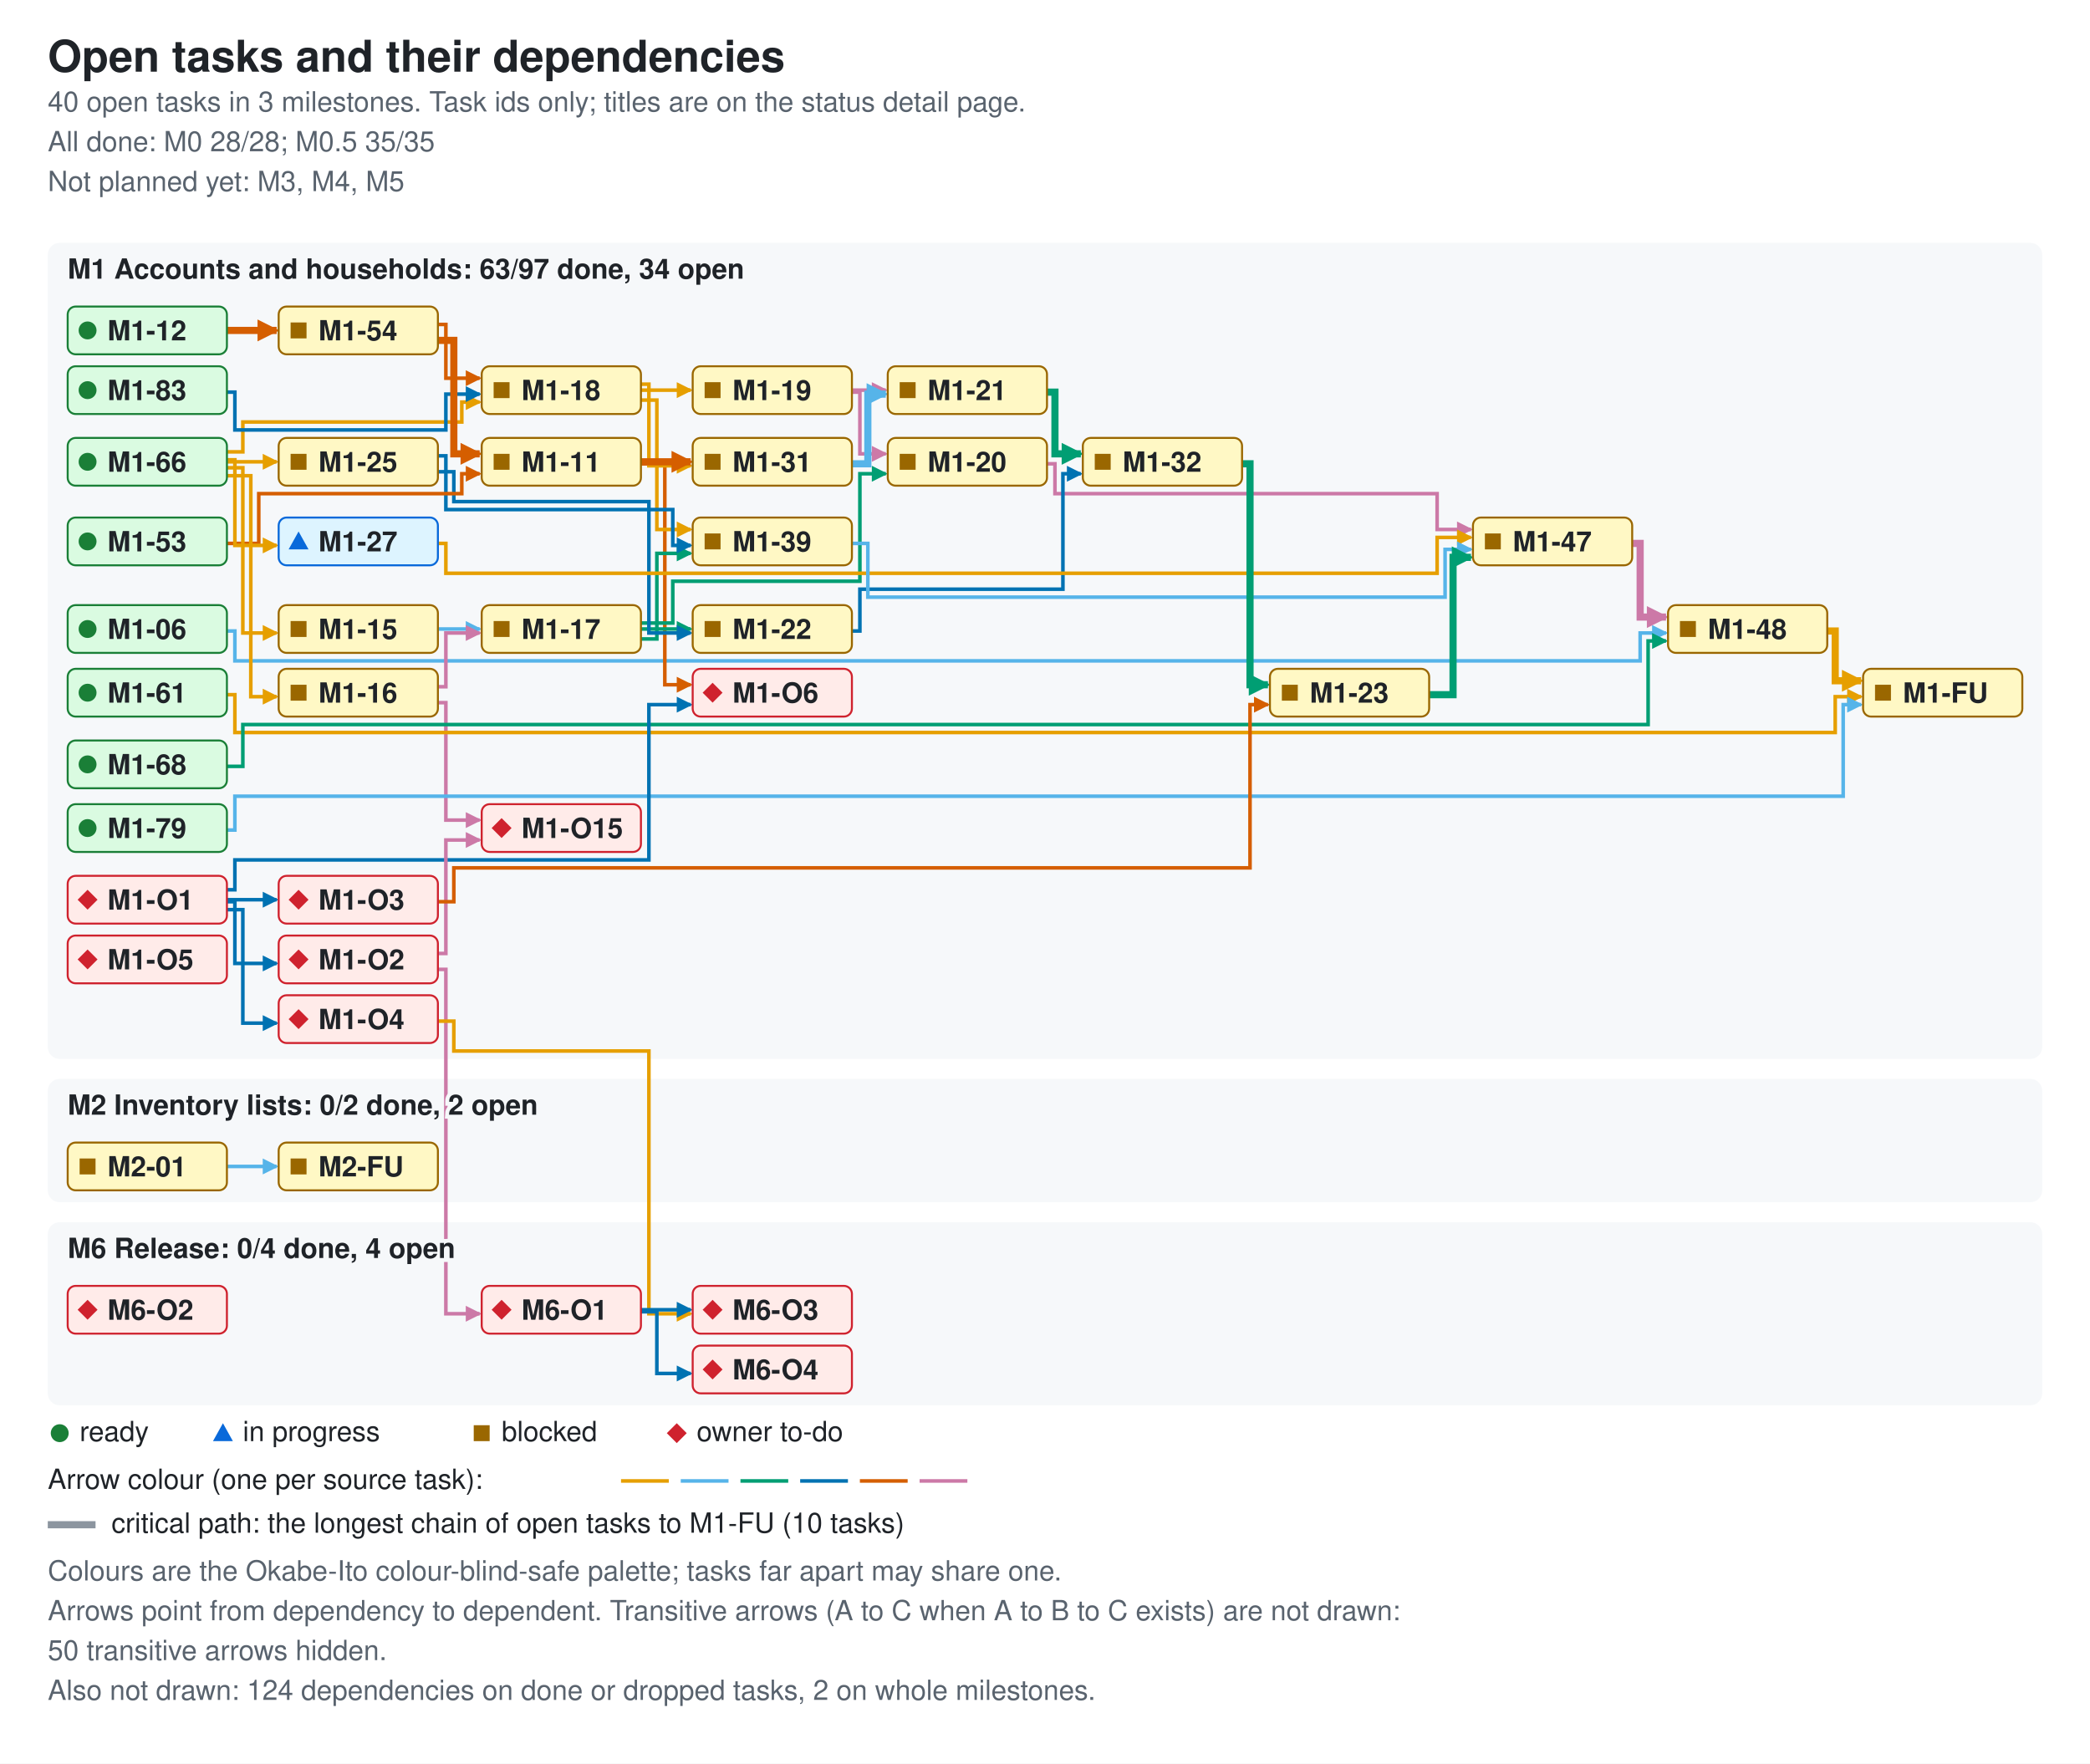
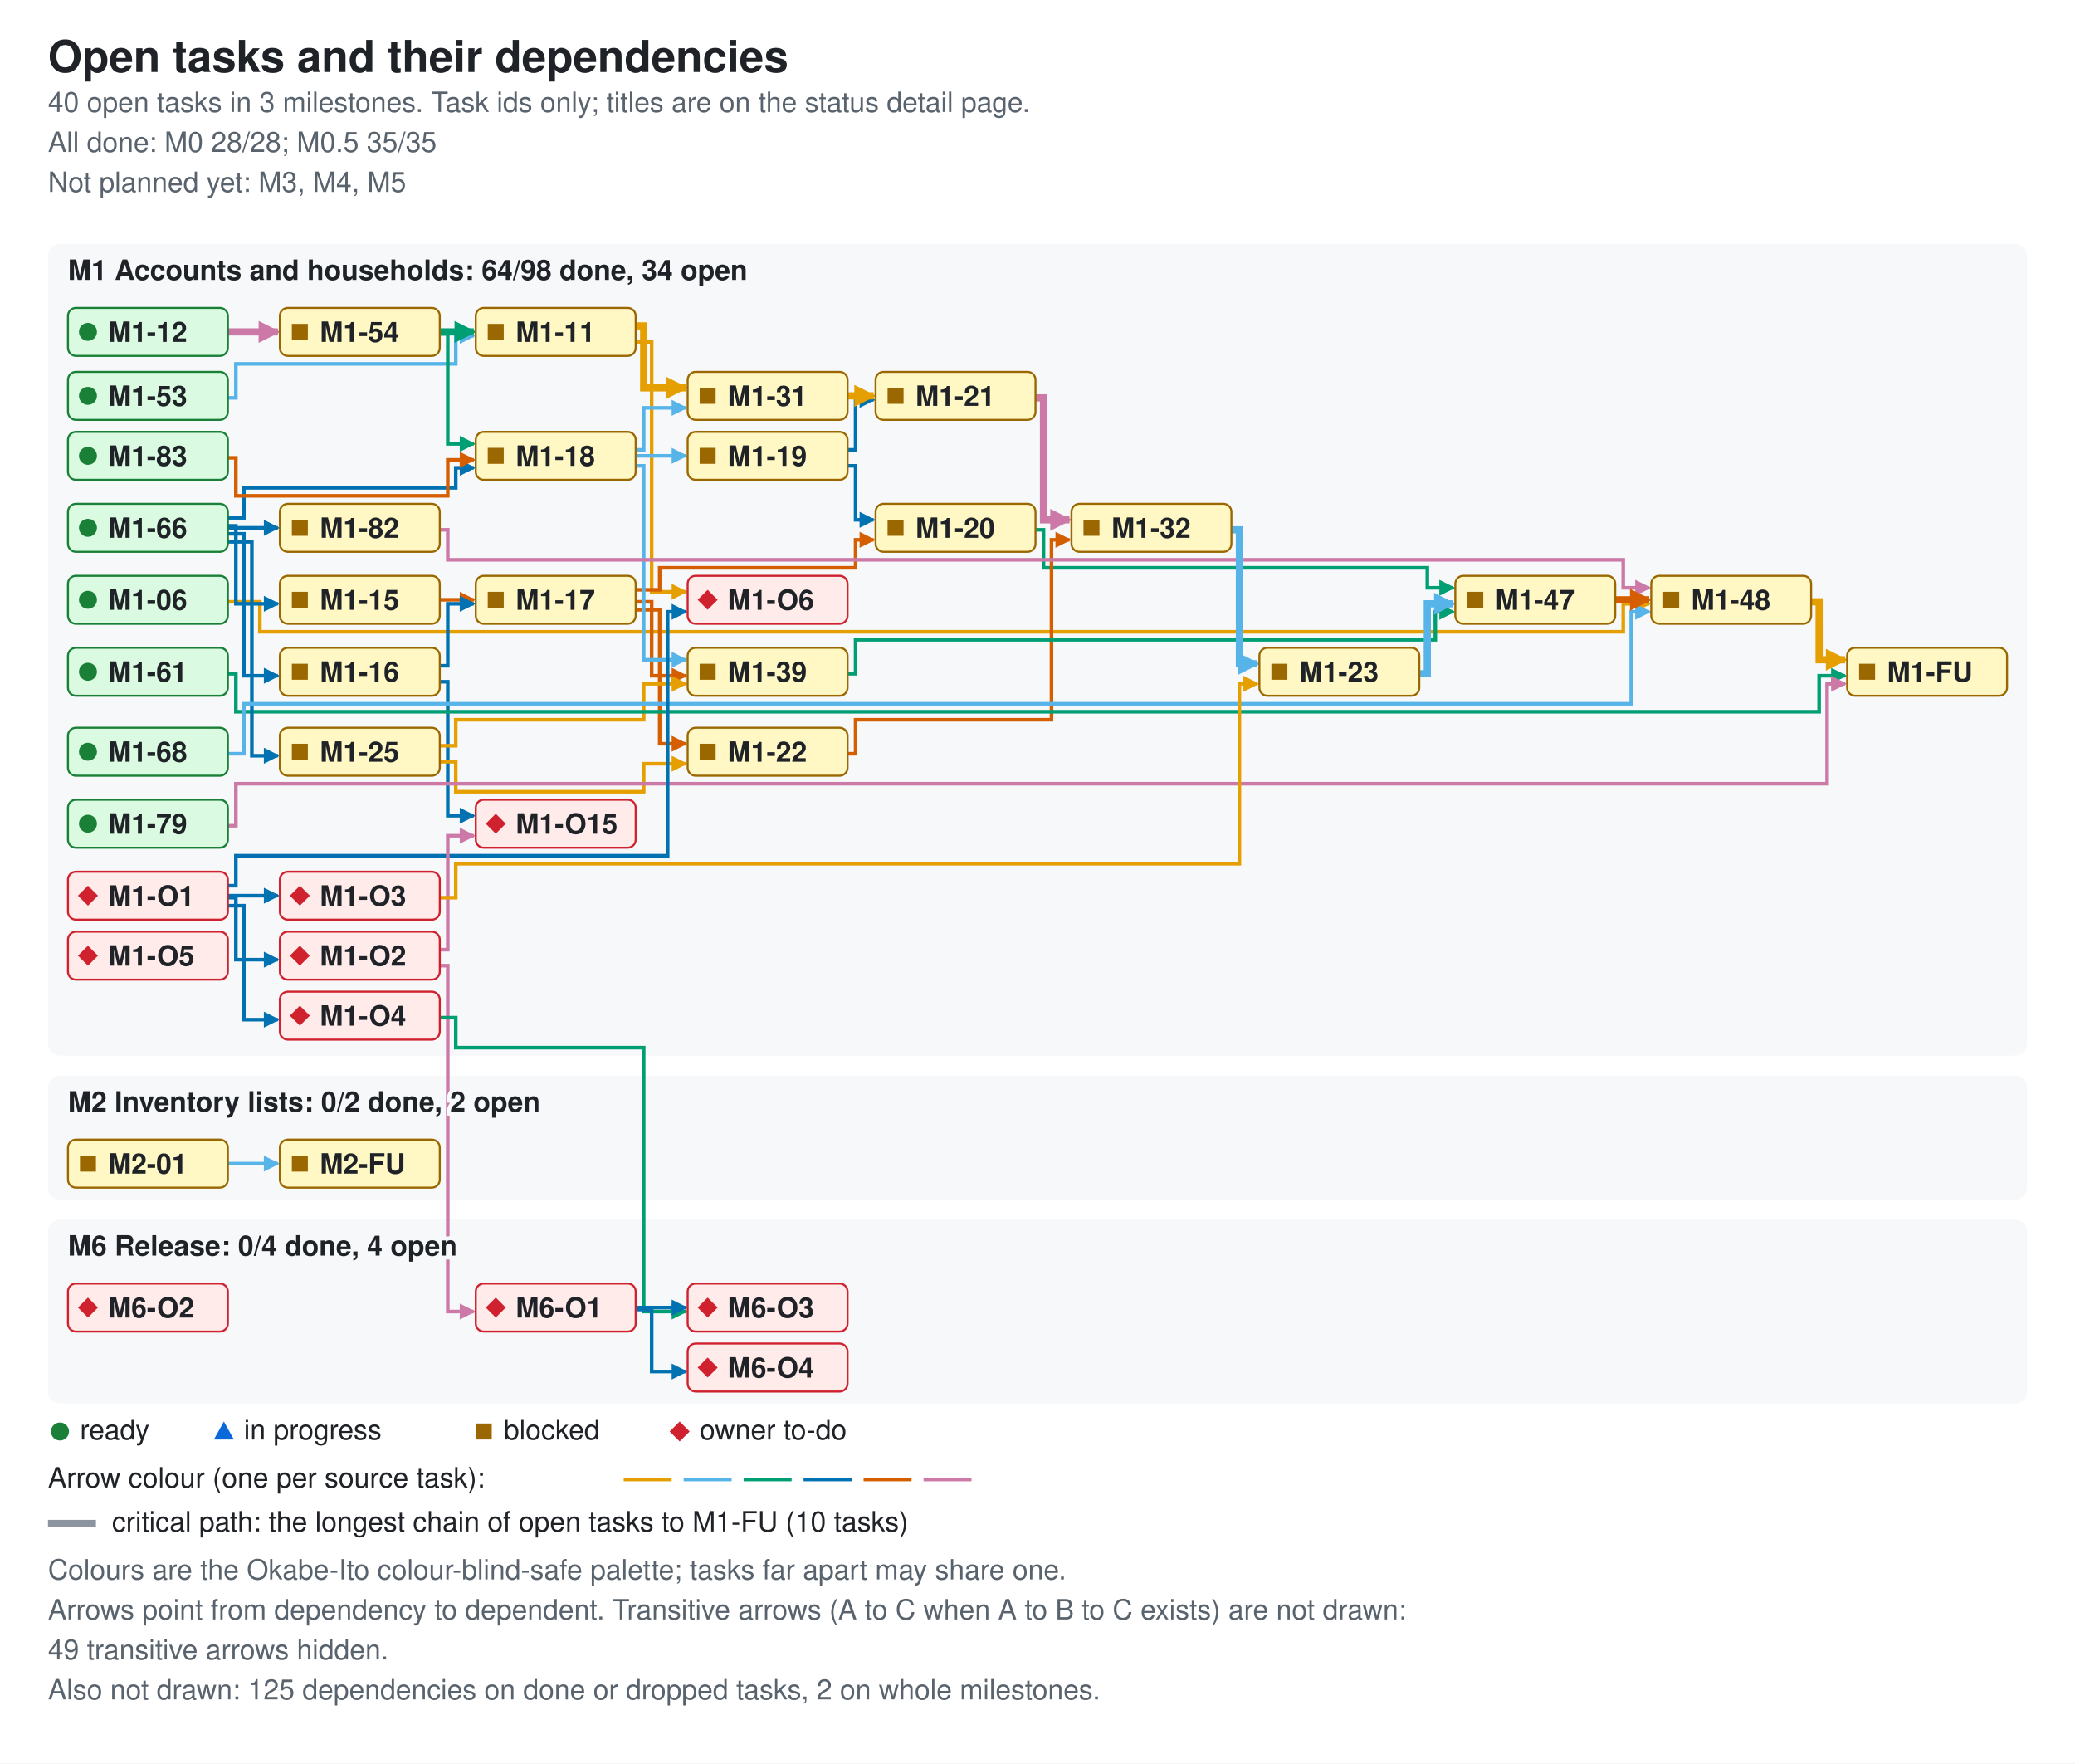
- <svg xmlns="http://www.w3.org/2000/svg" width="1050" height="886" viewBox="0 0 1050 886" role="img" aria-labelledby="ti de">
+ <svg xmlns="http://www.w3.org/2000/svg" width="1038" height="882" viewBox="0 0 1038 882" role="img" aria-labelledby="ti de">
  <style>.bg{fill:#ffffff}.card{fill:#f6f8fa}.fg{fill:#1f2328}.muted{fill:#59636e}.ok{fill:#1a7f37}.info{fill:#0969da}.warn{fill:#9a6700}.bad{fill:#cf222e}.edge{fill:none;stroke-width:1.8}.crit{stroke-width:3.6}.key{stroke:#8c959f}.s0{stroke:#e69f00}.f0{fill:#e69f00}.s1{stroke:#56b4e9}.f1{fill:#56b4e9}.s2{stroke:#009e73}.f2{fill:#009e73}.s3{stroke:#0072b2}.f3{fill:#0072b2}.s4{stroke:#d55e00}.f4{fill:#d55e00}.s5{stroke:#cc79a7}.f5{fill:#cc79a7}.nd-ready{fill:#dafbe1;stroke:#1a7f37}.nd-review{fill:#ddf4ff;stroke:#0969da}.nd-blocked{fill:#fff8c5;stroke:#9a6700}.nd-owner{fill:#ffebe9;stroke:#cf222e}text{font-family:-apple-system,BlinkMacSystemFont,'Segoe UI',Helvetica,Arial,sans-serif;font-size:14px}.t{font-size:22px;font-weight:600}.h{font-size:14px;font-weight:600;paint-order:stroke;stroke:#f6f8fa;stroke-width:4px}.s{font-size:14px}.n{font-size:14px;font-weight:600}@media (prefers-color-scheme: dark){.bg{fill:#0d1117}.card{fill:#161b22}.fg{fill:#e6edf3}.muted{fill:#9198a1}.ok{fill:#3fb950}.info{fill:#4493f8}.warn{fill:#d29922}.bad{fill:#f85149}.key{stroke:#6e7681}.h{stroke:#161b22}.nd-ready{fill:#12261e;stroke:#3fb950}.nd-review{fill:#10294d;stroke:#4493f8}.nd-blocked{fill:#2f2408;stroke:#d29922}.nd-owner{fill:#3b1219;stroke:#f85149}}</style>
  <defs>
    <marker id="ah0" viewBox="0 0 8 8" refX="7" refY="4" markerUnits="userSpaceOnUse" markerWidth="8" markerHeight="8" orient="auto">
      <path d="M0 0L8 4L0 8z" class="f0" />
    </marker>
    <marker id="ah1" viewBox="0 0 8 8" refX="7" refY="4" markerUnits="userSpaceOnUse" markerWidth="8" markerHeight="8" orient="auto">
      <path d="M0 0L8 4L0 8z" class="f1" />
    </marker>
    <marker id="ah2" viewBox="0 0 8 8" refX="7" refY="4" markerUnits="userSpaceOnUse" markerWidth="8" markerHeight="8" orient="auto">
      <path d="M0 0L8 4L0 8z" class="f2" />
    </marker>
    <marker id="ah3" viewBox="0 0 8 8" refX="7" refY="4" markerUnits="userSpaceOnUse" markerWidth="8" markerHeight="8" orient="auto">
      <path d="M0 0L8 4L0 8z" class="f3" />
    </marker>
    <marker id="ah4" viewBox="0 0 8 8" refX="7" refY="4" markerUnits="userSpaceOnUse" markerWidth="8" markerHeight="8" orient="auto">
      <path d="M0 0L8 4L0 8z" class="f4" />
    </marker>
    <marker id="ah5" viewBox="0 0 8 8" refX="7" refY="4" markerUnits="userSpaceOnUse" markerWidth="8" markerHeight="8" orient="auto">
      <path d="M0 0L8 4L0 8z" class="f5" />
    </marker>
    <marker id="ac0" viewBox="0 0 8 8" refX="7" refY="4" markerUnits="userSpaceOnUse" markerWidth="11" markerHeight="11" orient="auto">
      <path d="M0 0L8 4L0 8z" class="f0" />
    </marker>
    <marker id="ac1" viewBox="0 0 8 8" refX="7" refY="4" markerUnits="userSpaceOnUse" markerWidth="11" markerHeight="11" orient="auto">
      <path d="M0 0L8 4L0 8z" class="f1" />
    </marker>
    <marker id="ac2" viewBox="0 0 8 8" refX="7" refY="4" markerUnits="userSpaceOnUse" markerWidth="11" markerHeight="11" orient="auto">
      <path d="M0 0L8 4L0 8z" class="f2" />
    </marker>
    <marker id="ac3" viewBox="0 0 8 8" refX="7" refY="4" markerUnits="userSpaceOnUse" markerWidth="11" markerHeight="11" orient="auto">
      <path d="M0 0L8 4L0 8z" class="f3" />
    </marker>
    <marker id="ac4" viewBox="0 0 8 8" refX="7" refY="4" markerUnits="userSpaceOnUse" markerWidth="11" markerHeight="11" orient="auto">
      <path d="M0 0L8 4L0 8z" class="f4" />
    </marker>
    <marker id="ac5" viewBox="0 0 8 8" refX="7" refY="4" markerUnits="userSpaceOnUse" markerWidth="11" markerHeight="11" orient="auto">
      <path d="M0 0L8 4L0 8z" class="f5" />
    </marker>
  </defs>
-   <rect width="1050" height="886" class="bg" />
+   <rect width="1038" height="882" class="bg" />
  <text x="24" y="36" class="fg t">Open tasks and their dependencies</text>
  <text x="24" y="56" class="muted s">40 open tasks in 3 milestones. Task ids only; titles are on the status detail page.</text>
  <text x="24" y="76" class="muted s">All done: M0 28/28; M0.5 35/35</text>
  <text x="24" y="96" class="muted s">Not planned yet: M3, M4, M5</text>
-   <rect x="24" y="122" width="1002" height="410" rx="6" class="card" />
-   <rect x="24" y="542" width="1002" height="62" rx="6" class="card" />
-   <rect x="24" y="614" width="1002" height="92" rx="6" class="card" />
-   <path d="M114 317 H118 V332 H824 V318 H837" class="edge s1" data-from="M1-06" data-to="M1-48" marker-end="url(#ah1)" />
-   <path d="M322 233 H334 V344 H347" class="edge s4" data-from="M1-11" data-to="M1-O6" marker-end="url(#ah4)" />
-   <path d="M220 316 H241" class="edge s1" data-from="M1-15" data-to="M1-17" marker-end="url(#ah1)" />
-   <path d="M220 345 H224 V318 H241" class="edge s5" data-from="M1-16" data-to="M1-17" marker-end="url(#ah5)" />
-   <path d="M220 353 H224 V412 H241" class="edge s5" data-from="M1-16" data-to="M1-O15" marker-end="url(#ah5)" />
-   <path d="M322 313 H338 V292 H432 V238 H445" class="edge s2" data-from="M1-17" data-to="M1-20" marker-end="url(#ah2)" />
-   <path d="M322 316 H347" class="edge s2" data-from="M1-17" data-to="M1-22" marker-end="url(#ah2)" />
-   <path d="M322 321 H330 V278 H347" class="edge s2" data-from="M1-17" data-to="M1-39" marker-end="url(#ah2)" />
-   <path d="M322 196 H347" class="edge s0" data-from="M1-18" data-to="M1-19" marker-end="url(#ah0)" />
-   <path d="M322 193 H326 V234 H347" class="edge s0" data-from="M1-18" data-to="M1-31" marker-end="url(#ah0)" />
-   <path d="M322 201 H330 V266 H347" class="edge s0" data-from="M1-18" data-to="M1-39" marker-end="url(#ah0)" />
-   <path d="M428 197 H432 V228 H445" class="edge s5" data-from="M1-19" data-to="M1-20" marker-end="url(#ah5)" />
-   <path d="M428 196 H445" class="edge s5" data-from="M1-19" data-to="M1-21" marker-end="url(#ah5)" />
-   <path d="M526 233 H530 V248 H722 V266 H739" class="edge s5" data-from="M1-20" data-to="M1-47" marker-end="url(#ah5)" />
-   <path d="M428 317 H432 V296 H534 V238 H543" class="edge s3" data-from="M1-22" data-to="M1-32" marker-end="url(#ah3)" />
-   <path d="M220 237 H228 V252 H326 V318 H347" class="edge s3" data-from="M1-25" data-to="M1-22" marker-end="url(#ah3)" />
-   <path d="M220 229 H224 V256 H338 V274 H347" class="edge s3" data-from="M1-25" data-to="M1-39" marker-end="url(#ah3)" />
-   <path d="M220 273 H224 V288 H722 V270 H739" class="edge s0" data-from="M1-27" data-to="M1-47" marker-end="url(#ah0)" />
-   <path d="M428 273 H436 V300 H726 V276 H739" class="edge s1" data-from="M1-39" data-to="M1-47" marker-end="url(#ah1)" />
-   <path d="M114 273 H130 V248 H232 V238 H241" class="edge s4" data-from="M1-53" data-to="M1-11" marker-end="url(#ah4)" />
-   <path d="M220 163 H224 V190 H241" class="edge s4" data-from="M1-54" data-to="M1-18" marker-end="url(#ah4)" />
-   <path d="M114 349 H118 V368 H922 V350 H935" class="edge s0" data-from="M1-61" data-to="M1-FU" marker-end="url(#ah0)" />
-   <path d="M114 235 H122 V318 H139" class="edge s0" data-from="M1-66" data-to="M1-15" marker-end="url(#ah0)" />
-   <path d="M114 239 H126 V350 H139" class="edge s0" data-from="M1-66" data-to="M1-16" marker-end="url(#ah0)" />
-   <path d="M114 227 H122 V212 H232 V202 H241" class="edge s0" data-from="M1-66" data-to="M1-18" marker-end="url(#ah0)" />
-   <path d="M114 232 H139" class="edge s0" data-from="M1-66" data-to="M1-25" marker-end="url(#ah0)" />
-   <path d="M114 231 H118 V274 H139" class="edge s0" data-from="M1-66" data-to="M1-27" marker-end="url(#ah0)" />
-   <path d="M114 385 H122 V364 H828 V322 H837" class="edge s2" data-from="M1-68" data-to="M1-48" marker-end="url(#ah2)" />
-   <path d="M114 417 H118 V400 H926 V354 H935" class="edge s1" data-from="M1-79" data-to="M1-FU" marker-end="url(#ah1)" />
-   <path d="M114 197 H118 V216 H224 V198 H241" class="edge s3" data-from="M1-83" data-to="M1-18" marker-end="url(#ah3)" />
-   <path d="M114 453 H118 V484 H139" class="edge s3" data-from="M1-O1" data-to="M1-O2" marker-end="url(#ah3)" />
-   <path d="M114 452 H139" class="edge s3" data-from="M1-O1" data-to="M1-O3" marker-end="url(#ah3)" />
-   <path d="M114 457 H122 V514 H139" class="edge s3" data-from="M1-O1" data-to="M1-O4" marker-end="url(#ah3)" />
-   <path d="M114 447 H118 V432 H326 V354 H347" class="edge s3" data-from="M1-O1" data-to="M1-O6" marker-end="url(#ah3)" />
-   <path d="M220 479 H224 V422 H241" class="edge s5" data-from="M1-O2" data-to="M1-O15" marker-end="url(#ah5)" />
-   <path d="M220 487 H224 V660 H241" class="edge s5" data-from="M1-O2" data-to="M6-O1" marker-end="url(#ah5)" />
-   <path d="M220 453 H228 V436 H628 V354 H637" class="edge s4" data-from="M1-O3" data-to="M1-23" marker-end="url(#ah4)" />
-   <path d="M220 513 H228 V528 H326 V660 H347" class="edge s0" data-from="M1-O4" data-to="M6-O3" marker-end="url(#ah0)" />
-   <path d="M114 586 H139" class="edge s1" data-from="M2-01" data-to="M2-FU" marker-end="url(#ah1)" />
-   <path d="M322 658 H347" class="edge s3" data-from="M6-O1" data-to="M6-O3" marker-end="url(#ah3)" />
-   <path d="M322 659 H330 V690 H347" class="edge s3" data-from="M6-O1" data-to="M6-O4" marker-end="url(#ah3)" />
-   <path d="M322 232 H347" class="edge s4 crit" data-from="M1-11" data-to="M1-31" marker-end="url(#ac4)" />
-   <path d="M114 166 H139" class="edge s4 crit" data-from="M1-12" data-to="M1-54" marker-end="url(#ac4)" />
-   <path d="M526 197 H530 V228 H543" class="edge s2 crit" data-from="M1-21" data-to="M1-32" marker-end="url(#ac2)" />
-   <path d="M718 349 H730 V280 H739" class="edge s2 crit" data-from="M1-23" data-to="M1-47" marker-end="url(#ac2)" />
-   <path d="M428 233 H436 V198 H445" class="edge s1 crit" data-from="M1-31" data-to="M1-21" marker-end="url(#ac1)" />
-   <path d="M624 233 H628 V344 H637" class="edge s2 crit" data-from="M1-32" data-to="M1-23" marker-end="url(#ac2)" />
-   <path d="M820 273 H824 V310 H837" class="edge s5 crit" data-from="M1-47" data-to="M1-48" marker-end="url(#ac5)" />
-   <path d="M918 317 H922 V342 H935" class="edge s0 crit" data-from="M1-48" data-to="M1-FU" marker-end="url(#ac0)" />
-   <path d="M220 171 H228 V228 H241" class="edge s4 crit" data-from="M1-54" data-to="M1-11" marker-end="url(#ac4)" />
-   <text x="34" y="140" class="fg h">M1 Accounts and households: 63/97 done, 34 open</text>
-   <text x="34" y="560" class="fg h">M2 Inventory lists: 0/2 done, 2 open</text>
-   <text x="34" y="632" class="fg h">M6 Release: 0/4 done, 4 open</text>
+   <rect x="24" y="122" width="990" height="406" rx="6" class="card" />
+   <rect x="24" y="538" width="990" height="62" rx="6" class="card" />
+   <rect x="24" y="610" width="990" height="92" rx="6" class="card" />
+   <path d="M114 301 H130 V316 H812 V302 H825" class="edge s0" data-from="M1-06" data-to="M1-48" marker-end="url(#ah0)" />
+   <path d="M318 171 H326 V296 H343" class="edge s0" data-from="M1-11" data-to="M1-O6" marker-end="url(#ah0)" />
+   <path d="M220 300 H237" class="edge s4" data-from="M1-15" data-to="M1-17" marker-end="url(#ah4)" />
+   <path d="M220 333 H224 V302 H237" class="edge s3" data-from="M1-16" data-to="M1-17" marker-end="url(#ah3)" />
+   <path d="M220 341 H224 V408 H237" class="edge s3" data-from="M1-16" data-to="M1-O15" marker-end="url(#ah3)" />
+   <path d="M318 295 H330 V284 H428 V270 H437" class="edge s4" data-from="M1-17" data-to="M1-20" marker-end="url(#ah4)" />
+   <path d="M318 305 H330 V372 H343" class="edge s4" data-from="M1-17" data-to="M1-22" marker-end="url(#ah4)" />
+   <path d="M318 301 H326 V338 H343" class="edge s4" data-from="M1-17" data-to="M1-39" marker-end="url(#ah4)" />
+   <path d="M318 228 H343" class="edge s1" data-from="M1-18" data-to="M1-19" marker-end="url(#ah1)" />
+   <path d="M318 225 H322 V204 H343" class="edge s1" data-from="M1-18" data-to="M1-31" marker-end="url(#ah1)" />
+   <path d="M318 233 H322 V330 H343" class="edge s1" data-from="M1-18" data-to="M1-39" marker-end="url(#ah1)" />
+   <path d="M424 233 H428 V260 H437" class="edge s3" data-from="M1-19" data-to="M1-20" marker-end="url(#ah3)" />
+   <path d="M424 225 H428 V200 H437" class="edge s3" data-from="M1-19" data-to="M1-21" marker-end="url(#ah3)" />
+   <path d="M518 265 H522 V284 H714 V294 H727" class="edge s2" data-from="M1-20" data-to="M1-47" marker-end="url(#ah2)" />
+   <path d="M424 377 H428 V360 H526 V270 H535" class="edge s4" data-from="M1-22" data-to="M1-32" marker-end="url(#ah4)" />
+   <path d="M220 381 H228 V396 H322 V382 H343" class="edge s0" data-from="M1-25" data-to="M1-22" marker-end="url(#ah0)" />
+   <path d="M220 373 H228 V360 H322 V342 H343" class="edge s0" data-from="M1-25" data-to="M1-39" marker-end="url(#ah0)" />
+   <path d="M424 337 H428 V320 H718 V306 H727" class="edge s2" data-from="M1-39" data-to="M1-47" marker-end="url(#ah2)" />
+   <path d="M114 199 H118 V182 H228 V168 H237" class="edge s1" data-from="M1-53" data-to="M1-11" marker-end="url(#ah1)" />
+   <path d="M220 167 H224 V222 H237" class="edge s2" data-from="M1-54" data-to="M1-18" marker-end="url(#ah2)" />
+   <path d="M114 337 H118 V356 H910 V338 H923" class="edge s2" data-from="M1-61" data-to="M1-FU" marker-end="url(#ah2)" />
+   <path d="M114 263 H118 V302 H139" class="edge s3" data-from="M1-66" data-to="M1-15" marker-end="url(#ah3)" />
+   <path d="M114 267 H122 V338 H139" class="edge s3" data-from="M1-66" data-to="M1-16" marker-end="url(#ah3)" />
+   <path d="M114 259 H122 V244 H228 V234 H237" class="edge s3" data-from="M1-66" data-to="M1-18" marker-end="url(#ah3)" />
+   <path d="M114 271 H126 V378 H139" class="edge s3" data-from="M1-66" data-to="M1-25" marker-end="url(#ah3)" />
+   <path d="M114 264 H139" class="edge s3" data-from="M1-66" data-to="M1-82" marker-end="url(#ah3)" />
+   <path d="M114 377 H122 V352 H816 V306 H825" class="edge s1" data-from="M1-68" data-to="M1-48" marker-end="url(#ah1)" />
+   <path d="M114 413 H118 V392 H914 V342 H923" class="edge s5" data-from="M1-79" data-to="M1-FU" marker-end="url(#ah5)" />
+   <path d="M220 265 H224 V280 H812 V294 H825" class="edge s5" data-from="M1-82" data-to="M1-48" marker-end="url(#ah5)" />
+   <path d="M114 229 H118 V248 H224 V230 H237" class="edge s4" data-from="M1-83" data-to="M1-18" marker-end="url(#ah4)" />
+   <path d="M114 449 H118 V480 H139" class="edge s3" data-from="M1-O1" data-to="M1-O2" marker-end="url(#ah3)" />
+   <path d="M114 448 H139" class="edge s3" data-from="M1-O1" data-to="M1-O3" marker-end="url(#ah3)" />
+   <path d="M114 453 H122 V510 H139" class="edge s3" data-from="M1-O1" data-to="M1-O4" marker-end="url(#ah3)" />
+   <path d="M114 443 H118 V428 H334 V306 H343" class="edge s3" data-from="M1-O1" data-to="M1-O6" marker-end="url(#ah3)" />
+   <path d="M220 475 H224 V418 H237" class="edge s5" data-from="M1-O2" data-to="M1-O15" marker-end="url(#ah5)" />
+   <path d="M220 483 H224 V656 H237" class="edge s5" data-from="M1-O2" data-to="M6-O1" marker-end="url(#ah5)" />
+   <path d="M220 449 H228 V432 H620 V342 H629" class="edge s0" data-from="M1-O3" data-to="M1-23" marker-end="url(#ah0)" />
+   <path d="M220 509 H228 V524 H322 V656 H343" class="edge s2" data-from="M1-O4" data-to="M6-O3" marker-end="url(#ah2)" />
+   <path d="M114 582 H139" class="edge s1" data-from="M2-01" data-to="M2-FU" marker-end="url(#ah1)" />
+   <path d="M318 654 H343" class="edge s3" data-from="M6-O1" data-to="M6-O3" marker-end="url(#ah3)" />
+   <path d="M318 655 H326 V686 H343" class="edge s3" data-from="M6-O1" data-to="M6-O4" marker-end="url(#ah3)" />
+   <path d="M318 163 H322 V194 H343" class="edge s0 crit" data-from="M1-11" data-to="M1-31" marker-end="url(#ac0)" />
+   <path d="M114 166 H139" class="edge s5 crit" data-from="M1-12" data-to="M1-54" marker-end="url(#ac5)" />
+   <path d="M518 199 H522 V260 H535" class="edge s5 crit" data-from="M1-21" data-to="M1-32" marker-end="url(#ac5)" />
+   <path d="M710 337 H714 V302 H727" class="edge s1 crit" data-from="M1-23" data-to="M1-47" marker-end="url(#ac1)" />
+   <path d="M424 198 H437" class="edge s0 crit" data-from="M1-31" data-to="M1-21" marker-end="url(#ac0)" />
+   <path d="M616 265 H620 V332 H629" class="edge s1 crit" data-from="M1-32" data-to="M1-23" marker-end="url(#ac1)" />
+   <path d="M808 300 H825" class="edge s4 crit" data-from="M1-47" data-to="M1-48" marker-end="url(#ac4)" />
+   <path d="M906 301 H910 V330 H923" class="edge s0 crit" data-from="M1-48" data-to="M1-FU" marker-end="url(#ac0)" />
+   <path d="M220 166 H237" class="edge s2 crit" data-from="M1-54" data-to="M1-11" marker-end="url(#ac2)" />
+   <text x="34" y="140" class="fg h">M1 Accounts and households: 64/98 done, 34 open</text>
+   <text x="34" y="556" class="fg h">M2 Inventory lists: 0/2 done, 2 open</text>
+   <text x="34" y="628" class="fg h">M6 Release: 0/4 done, 4 open</text>
  <g data-id="M1-06" data-state="ready">
-     <rect x="34" y="304" width="80" height="24" rx="4" class="nd-ready" />
-     <circle cx="44" cy="316" r="4.5" class="ok mk-ready" />
-     <text x="54" y="321" class="fg n">M1-06</text>
+     <rect x="34" y="288" width="80" height="24" rx="4" class="nd-ready" />
+     <circle cx="44" cy="300" r="4.5" class="ok mk-ready" />
+     <text x="54" y="305" class="fg n">M1-06</text>
  </g>
  <g data-id="M1-11" data-state="blocked">
-     <rect x="242" y="220" width="80" height="24" rx="4" class="nd-blocked" />
-     <rect x="248" y="228" width="8" height="8" class="warn mk-blocked" />
-     <text x="262" y="237" class="fg n">M1-11</text>
+     <rect x="238" y="154" width="80" height="24" rx="4" class="nd-blocked" />
+     <rect x="244" y="162" width="8" height="8" class="warn mk-blocked" />
+     <text x="258" y="171" class="fg n">M1-11</text>
  </g>
  <g data-id="M1-12" data-state="ready">
    <rect x="34" y="154" width="80" height="24" rx="4" class="nd-ready" />
    <circle cx="44" cy="166" r="4.5" class="ok mk-ready" />
    <text x="54" y="171" class="fg n">M1-12</text>
  </g>
+   <g data-id="M1-82" data-state="blocked">
+     <rect x="140" y="252" width="80" height="24" rx="4" class="nd-blocked" />
+     <rect x="146" y="260" width="8" height="8" class="warn mk-blocked" />
+     <text x="160" y="269" class="fg n">M1-82</text>
+   </g>
  <g data-id="M1-66" data-state="ready">
-     <rect x="34" y="220" width="80" height="24" rx="4" class="nd-ready" />
-     <circle cx="44" cy="232" r="4.5" class="ok mk-ready" />
-     <text x="54" y="237" class="fg n">M1-66</text>
+     <rect x="34" y="252" width="80" height="24" rx="4" class="nd-ready" />
+     <circle cx="44" cy="264" r="4.5" class="ok mk-ready" />
+     <text x="54" y="269" class="fg n">M1-66</text>
  </g>
  <g data-id="M1-15" data-state="blocked">
-     <rect x="140" y="304" width="80" height="24" rx="4" class="nd-blocked" />
-     <rect x="146" y="312" width="8" height="8" class="warn mk-blocked" />
-     <text x="160" y="321" class="fg n">M1-15</text>
+     <rect x="140" y="288" width="80" height="24" rx="4" class="nd-blocked" />
+     <rect x="146" y="296" width="8" height="8" class="warn mk-blocked" />
+     <text x="160" y="305" class="fg n">M1-15</text>
  </g>
  <g data-id="M1-16" data-state="blocked">
-     <rect x="140" y="336" width="80" height="24" rx="4" class="nd-blocked" />
-     <rect x="146" y="344" width="8" height="8" class="warn mk-blocked" />
-     <text x="160" y="353" class="fg n">M1-16</text>
+     <rect x="140" y="324" width="80" height="24" rx="4" class="nd-blocked" />
+     <rect x="146" y="332" width="8" height="8" class="warn mk-blocked" />
+     <text x="160" y="341" class="fg n">M1-16</text>
  </g>
  <g data-id="M1-17" data-state="blocked">
-     <rect x="242" y="304" width="80" height="24" rx="4" class="nd-blocked" />
-     <rect x="248" y="312" width="8" height="8" class="warn mk-blocked" />
-     <text x="262" y="321" class="fg n">M1-17</text>
+     <rect x="238" y="288" width="80" height="24" rx="4" class="nd-blocked" />
+     <rect x="244" y="296" width="8" height="8" class="warn mk-blocked" />
+     <text x="258" y="305" class="fg n">M1-17</text>
  </g>
  <g data-id="M1-18" data-state="blocked">
-     <rect x="242" y="184" width="80" height="24" rx="4" class="nd-blocked" />
-     <rect x="248" y="192" width="8" height="8" class="warn mk-blocked" />
-     <text x="262" y="201" class="fg n">M1-18</text>
+     <rect x="238" y="216" width="80" height="24" rx="4" class="nd-blocked" />
+     <rect x="244" y="224" width="8" height="8" class="warn mk-blocked" />
+     <text x="258" y="233" class="fg n">M1-18</text>
  </g>
  <g data-id="M1-31" data-state="blocked">
-     <rect x="348" y="220" width="80" height="24" rx="4" class="nd-blocked" />
-     <rect x="354" y="228" width="8" height="8" class="warn mk-blocked" />
-     <text x="368" y="237" class="fg n">M1-31</text>
+     <rect x="344" y="186" width="80" height="24" rx="4" class="nd-blocked" />
+     <rect x="350" y="194" width="8" height="8" class="warn mk-blocked" />
+     <text x="364" y="203" class="fg n">M1-31</text>
  </g>
  <g data-id="M1-19" data-state="blocked">
-     <rect x="348" y="184" width="80" height="24" rx="4" class="nd-blocked" />
-     <rect x="354" y="192" width="8" height="8" class="warn mk-blocked" />
-     <text x="368" y="201" class="fg n">M1-19</text>
+     <rect x="344" y="216" width="80" height="24" rx="4" class="nd-blocked" />
+     <rect x="350" y="224" width="8" height="8" class="warn mk-blocked" />
+     <text x="364" y="233" class="fg n">M1-19</text>
  </g>
  <g data-id="M1-20" data-state="blocked">
-     <rect x="446" y="220" width="80" height="24" rx="4" class="nd-blocked" />
-     <rect x="452" y="228" width="8" height="8" class="warn mk-blocked" />
-     <text x="466" y="237" class="fg n">M1-20</text>
+     <rect x="438" y="252" width="80" height="24" rx="4" class="nd-blocked" />
+     <rect x="444" y="260" width="8" height="8" class="warn mk-blocked" />
+     <text x="458" y="269" class="fg n">M1-20</text>
  </g>
  <g data-id="M1-21" data-state="blocked">
-     <rect x="446" y="184" width="80" height="24" rx="4" class="nd-blocked" />
-     <rect x="452" y="192" width="8" height="8" class="warn mk-blocked" />
-     <text x="466" y="201" class="fg n">M1-21</text>
+     <rect x="438" y="186" width="80" height="24" rx="4" class="nd-blocked" />
+     <rect x="444" y="194" width="8" height="8" class="warn mk-blocked" />
+     <text x="458" y="203" class="fg n">M1-21</text>
  </g>
  <g data-id="M1-22" data-state="blocked">
-     <rect x="348" y="304" width="80" height="24" rx="4" class="nd-blocked" />
-     <rect x="354" y="312" width="8" height="8" class="warn mk-blocked" />
-     <text x="368" y="321" class="fg n">M1-22</text>
+     <rect x="344" y="364" width="80" height="24" rx="4" class="nd-blocked" />
+     <rect x="350" y="372" width="8" height="8" class="warn mk-blocked" />
+     <text x="364" y="381" class="fg n">M1-22</text>
  </g>
  <g data-id="M1-32" data-state="blocked">
-     <rect x="544" y="220" width="80" height="24" rx="4" class="nd-blocked" />
-     <rect x="550" y="228" width="8" height="8" class="warn mk-blocked" />
-     <text x="564" y="237" class="fg n">M1-32</text>
+     <rect x="536" y="252" width="80" height="24" rx="4" class="nd-blocked" />
+     <rect x="542" y="260" width="8" height="8" class="warn mk-blocked" />
+     <text x="556" y="269" class="fg n">M1-32</text>
  </g>
  <g data-id="M1-23" data-state="blocked">
-     <rect x="638" y="336" width="80" height="24" rx="4" class="nd-blocked" />
-     <rect x="644" y="344" width="8" height="8" class="warn mk-blocked" />
-     <text x="658" y="353" class="fg n">M1-23</text>
+     <rect x="630" y="324" width="80" height="24" rx="4" class="nd-blocked" />
+     <rect x="636" y="332" width="8" height="8" class="warn mk-blocked" />
+     <text x="650" y="341" class="fg n">M1-23</text>
  </g>
  <g data-id="M1-25" data-state="blocked">
-     <rect x="140" y="220" width="80" height="24" rx="4" class="nd-blocked" />
-     <rect x="146" y="228" width="8" height="8" class="warn mk-blocked" />
-     <text x="160" y="237" class="fg n">M1-25</text>
-   </g>
-   <g data-id="M1-27" data-state="review">
-     <rect x="140" y="260" width="80" height="24" rx="4" class="nd-review" />
-     <polygon points="145,276 155,276 150,267" class="info mk-progress" />
-     <text x="160" y="277" class="fg n">M1-27</text>
+     <rect x="140" y="364" width="80" height="24" rx="4" class="nd-blocked" />
+     <rect x="146" y="372" width="8" height="8" class="warn mk-blocked" />
+     <text x="160" y="381" class="fg n">M1-25</text>
  </g>
  <g data-id="M1-53" data-state="ready">
-     <rect x="34" y="260" width="80" height="24" rx="4" class="nd-ready" />
-     <circle cx="44" cy="272" r="4.5" class="ok mk-ready" />
-     <text x="54" y="277" class="fg n">M1-53</text>
+     <rect x="34" y="186" width="80" height="24" rx="4" class="nd-ready" />
+     <circle cx="44" cy="198" r="4.5" class="ok mk-ready" />
+     <text x="54" y="203" class="fg n">M1-53</text>
  </g>
  <g data-id="M1-54" data-state="blocked">
    <rect x="140" y="154" width="80" height="24" rx="4" class="nd-blocked" />
    <rect x="146" y="162" width="8" height="8" class="warn mk-blocked" />
    <text x="160" y="171" class="fg n">M1-54</text>
  </g>
  <g data-id="M1-83" data-state="ready">
-     <rect x="34" y="184" width="80" height="24" rx="4" class="nd-ready" />
-     <circle cx="44" cy="196" r="4.5" class="ok mk-ready" />
-     <text x="54" y="201" class="fg n">M1-83</text>
+     <rect x="34" y="216" width="80" height="24" rx="4" class="nd-ready" />
+     <circle cx="44" cy="228" r="4.5" class="ok mk-ready" />
+     <text x="54" y="233" class="fg n">M1-83</text>
  </g>
  <g data-id="M1-61" data-state="ready">
-     <rect x="34" y="336" width="80" height="24" rx="4" class="nd-ready" />
-     <circle cx="44" cy="348" r="4.5" class="ok mk-ready" />
-     <text x="54" y="353" class="fg n">M1-61</text>
+     <rect x="34" y="324" width="80" height="24" rx="4" class="nd-ready" />
+     <circle cx="44" cy="336" r="4.5" class="ok mk-ready" />
+     <text x="54" y="341" class="fg n">M1-61</text>
  </g>
  <g data-id="M1-39" data-state="blocked">
-     <rect x="348" y="260" width="80" height="24" rx="4" class="nd-blocked" />
-     <rect x="354" y="268" width="8" height="8" class="warn mk-blocked" />
-     <text x="368" y="277" class="fg n">M1-39</text>
+     <rect x="344" y="324" width="80" height="24" rx="4" class="nd-blocked" />
+     <rect x="350" y="332" width="8" height="8" class="warn mk-blocked" />
+     <text x="364" y="341" class="fg n">M1-39</text>
  </g>
  <g data-id="M1-68" data-state="ready">
-     <rect x="34" y="372" width="80" height="24" rx="4" class="nd-ready" />
-     <circle cx="44" cy="384" r="4.5" class="ok mk-ready" />
-     <text x="54" y="389" class="fg n">M1-68</text>
+     <rect x="34" y="364" width="80" height="24" rx="4" class="nd-ready" />
+     <circle cx="44" cy="376" r="4.5" class="ok mk-ready" />
+     <text x="54" y="381" class="fg n">M1-68</text>
  </g>
  <g data-id="M1-47" data-state="blocked">
-     <rect x="740" y="260" width="80" height="24" rx="4" class="nd-blocked" />
-     <rect x="746" y="268" width="8" height="8" class="warn mk-blocked" />
-     <text x="760" y="277" class="fg n">M1-47</text>
+     <rect x="728" y="288" width="80" height="24" rx="4" class="nd-blocked" />
+     <rect x="734" y="296" width="8" height="8" class="warn mk-blocked" />
+     <text x="748" y="305" class="fg n">M1-47</text>
  </g>
  <g data-id="M1-48" data-state="blocked">
-     <rect x="838" y="304" width="80" height="24" rx="4" class="nd-blocked" />
-     <rect x="844" y="312" width="8" height="8" class="warn mk-blocked" />
-     <text x="858" y="321" class="fg n">M1-48</text>
+     <rect x="826" y="288" width="80" height="24" rx="4" class="nd-blocked" />
+     <rect x="832" y="296" width="8" height="8" class="warn mk-blocked" />
+     <text x="846" y="305" class="fg n">M1-48</text>
  </g>
  <g data-id="M1-79" data-state="ready">
-     <rect x="34" y="404" width="80" height="24" rx="4" class="nd-ready" />
-     <circle cx="44" cy="416" r="4.5" class="ok mk-ready" />
-     <text x="54" y="421" class="fg n">M1-79</text>
+     <rect x="34" y="400" width="80" height="24" rx="4" class="nd-ready" />
+     <circle cx="44" cy="412" r="4.5" class="ok mk-ready" />
+     <text x="54" y="417" class="fg n">M1-79</text>
  </g>
  <g data-id="M1-FU" data-state="blocked">
-     <rect x="936" y="336" width="80" height="24" rx="4" class="nd-blocked" />
-     <rect x="942" y="344" width="8" height="8" class="warn mk-blocked" />
-     <text x="956" y="353" class="fg n">M1-FU</text>
+     <rect x="924" y="324" width="80" height="24" rx="4" class="nd-blocked" />
+     <rect x="930" y="332" width="8" height="8" class="warn mk-blocked" />
+     <text x="944" y="341" class="fg n">M1-FU</text>
  </g>
  <g data-id="M1-O1" data-state="owner">
-     <rect x="34" y="440" width="80" height="24" rx="4" class="nd-owner" />
-     <polygon points="39,452 44,447 49,452 44,457" class="bad mk-owner" />
-     <text x="54" y="457" class="fg n">M1-O1</text>
+     <rect x="34" y="436" width="80" height="24" rx="4" class="nd-owner" />
+     <polygon points="39,448 44,443 49,448 44,453" class="bad mk-owner" />
+     <text x="54" y="453" class="fg n">M1-O1</text>
  </g>
  <g data-id="M1-O2" data-state="owner">
-     <rect x="140" y="470" width="80" height="24" rx="4" class="nd-owner" />
-     <polygon points="145,482 150,477 155,482 150,487" class="bad mk-owner" />
-     <text x="160" y="487" class="fg n">M1-O2</text>
+     <rect x="140" y="466" width="80" height="24" rx="4" class="nd-owner" />
+     <polygon points="145,478 150,473 155,478 150,483" class="bad mk-owner" />
+     <text x="160" y="483" class="fg n">M1-O2</text>
  </g>
  <g data-id="M1-O3" data-state="owner">
-     <rect x="140" y="440" width="80" height="24" rx="4" class="nd-owner" />
-     <polygon points="145,452 150,447 155,452 150,457" class="bad mk-owner" />
-     <text x="160" y="457" class="fg n">M1-O3</text>
+     <rect x="140" y="436" width="80" height="24" rx="4" class="nd-owner" />
+     <polygon points="145,448 150,443 155,448 150,453" class="bad mk-owner" />
+     <text x="160" y="453" class="fg n">M1-O3</text>
  </g>
  <g data-id="M1-O4" data-state="owner">
-     <rect x="140" y="500" width="80" height="24" rx="4" class="nd-owner" />
-     <polygon points="145,512 150,507 155,512 150,517" class="bad mk-owner" />
-     <text x="160" y="517" class="fg n">M1-O4</text>
+     <rect x="140" y="496" width="80" height="24" rx="4" class="nd-owner" />
+     <polygon points="145,508 150,503 155,508 150,513" class="bad mk-owner" />
+     <text x="160" y="513" class="fg n">M1-O4</text>
  </g>
  <g data-id="M1-O5" data-state="owner">
-     <rect x="34" y="470" width="80" height="24" rx="4" class="nd-owner" />
-     <polygon points="39,482 44,477 49,482 44,487" class="bad mk-owner" />
-     <text x="54" y="487" class="fg n">M1-O5</text>
+     <rect x="34" y="466" width="80" height="24" rx="4" class="nd-owner" />
+     <polygon points="39,478 44,473 49,478 44,483" class="bad mk-owner" />
+     <text x="54" y="483" class="fg n">M1-O5</text>
  </g>
  <g data-id="M1-O6" data-state="owner">
-     <rect x="348" y="336" width="80" height="24" rx="4" class="nd-owner" />
-     <polygon points="353,348 358,343 363,348 358,353" class="bad mk-owner" />
-     <text x="368" y="353" class="fg n">M1-O6</text>
+     <rect x="344" y="288" width="80" height="24" rx="4" class="nd-owner" />
+     <polygon points="349,300 354,295 359,300 354,305" class="bad mk-owner" />
+     <text x="364" y="305" class="fg n">M1-O6</text>
  </g>
  <g data-id="M1-O15" data-state="owner">
-     <rect x="242" y="404" width="80" height="24" rx="4" class="nd-owner" />
-     <polygon points="247,416 252,411 257,416 252,421" class="bad mk-owner" />
-     <text x="262" y="421" class="fg n">M1-O15</text>
+     <rect x="238" y="400" width="80" height="24" rx="4" class="nd-owner" />
+     <polygon points="243,412 248,407 253,412 248,417" class="bad mk-owner" />
+     <text x="258" y="417" class="fg n">M1-O15</text>
  </g>
  <g data-id="M2-01" data-state="blocked">
-     <rect x="34" y="574" width="80" height="24" rx="4" class="nd-blocked" />
-     <rect x="40" y="582" width="8" height="8" class="warn mk-blocked" />
-     <text x="54" y="591" class="fg n">M2-01</text>
+     <rect x="34" y="570" width="80" height="24" rx="4" class="nd-blocked" />
+     <rect x="40" y="578" width="8" height="8" class="warn mk-blocked" />
+     <text x="54" y="587" class="fg n">M2-01</text>
  </g>
  <g data-id="M2-FU" data-state="blocked">
-     <rect x="140" y="574" width="80" height="24" rx="4" class="nd-blocked" />
-     <rect x="146" y="582" width="8" height="8" class="warn mk-blocked" />
-     <text x="160" y="591" class="fg n">M2-FU</text>
+     <rect x="140" y="570" width="80" height="24" rx="4" class="nd-blocked" />
+     <rect x="146" y="578" width="8" height="8" class="warn mk-blocked" />
+     <text x="160" y="587" class="fg n">M2-FU</text>
  </g>
  <g data-id="M6-O1" data-state="owner">
-     <rect x="242" y="646" width="80" height="24" rx="4" class="nd-owner" />
-     <polygon points="247,658 252,653 257,658 252,663" class="bad mk-owner" />
-     <text x="262" y="663" class="fg n">M6-O1</text>
+     <rect x="238" y="642" width="80" height="24" rx="4" class="nd-owner" />
+     <polygon points="243,654 248,649 253,654 248,659" class="bad mk-owner" />
+     <text x="258" y="659" class="fg n">M6-O1</text>
  </g>
  <g data-id="M6-O2" data-state="owner">
-     <rect x="34" y="646" width="80" height="24" rx="4" class="nd-owner" />
-     <polygon points="39,658 44,653 49,658 44,663" class="bad mk-owner" />
-     <text x="54" y="663" class="fg n">M6-O2</text>
+     <rect x="34" y="642" width="80" height="24" rx="4" class="nd-owner" />
+     <polygon points="39,654 44,649 49,654 44,659" class="bad mk-owner" />
+     <text x="54" y="659" class="fg n">M6-O2</text>
  </g>
  <g data-id="M6-O3" data-state="owner">
-     <rect x="348" y="646" width="80" height="24" rx="4" class="nd-owner" />
-     <polygon points="353,658 358,653 363,658 358,663" class="bad mk-owner" />
-     <text x="368" y="663" class="fg n">M6-O3</text>
+     <rect x="344" y="642" width="80" height="24" rx="4" class="nd-owner" />
+     <polygon points="349,654 354,649 359,654 354,659" class="bad mk-owner" />
+     <text x="364" y="659" class="fg n">M6-O3</text>
  </g>
  <g data-id="M6-O4" data-state="owner">
-     <rect x="348" y="676" width="80" height="24" rx="4" class="nd-owner" />
-     <polygon points="353,688 358,683 363,688 358,693" class="bad mk-owner" />
-     <text x="368" y="693" class="fg n">M6-O4</text>
-   </g>
-   <circle cx="30" cy="720" r="4.5" class="ok mk-ready" />
-   <text x="40" y="724" class="fg s">ready</text>
-   <polygon points="107,724 117,724 112,715" class="info mk-progress" />
-   <text x="122" y="724" class="fg s">in progress</text>
-   <rect x="238" y="716" width="8" height="8" class="warn mk-blocked" />
-   <text x="252" y="724" class="fg s">blocked</text>
-   <polygon points="335,720 340,715 345,720 340,725" class="bad mk-owner" />
-   <text x="350" y="724" class="fg s">owner to-do</text>
-   <text x="24" y="748" class="fg s">Arrow colour (one per source task):</text>
-   <path d="M312 744 H336" class="edge s0" />
-   <path d="M342 744 H366" class="edge s1" />
-   <path d="M372 744 H396" class="edge s2" />
-   <path d="M402 744 H426" class="edge s3" />
-   <path d="M432 744 H456" class="edge s4" />
-   <path d="M462 744 H486" class="edge s5" />
-   <path d="M24 766 H48" class="edge crit key" />
-   <text x="56" y="770" class="fg s">critical path: the longest chain of open tasks to M1-FU (10 tasks)</text>
-   <text x="24" y="794" class="muted s">Colours are the Okabe-Ito colour-blind-safe palette; tasks far apart may share one.</text>
-   <text x="24" y="814" class="muted s">Arrows point from dependency to dependent. Transitive arrows (A to C when A to B to C exists) are not drawn:</text>
-   <text x="24" y="834" class="muted s">50 transitive arrows hidden.</text>
-   <text x="24" y="854" class="muted s">Also not drawn: 124 dependencies on done or dropped tasks, 2 on whole milestones.</text>
+     <rect x="344" y="672" width="80" height="24" rx="4" class="nd-owner" />
+     <polygon points="349,684 354,679 359,684 354,689" class="bad mk-owner" />
+     <text x="364" y="689" class="fg n">M6-O4</text>
+   </g>
+   <circle cx="30" cy="716" r="4.5" class="ok mk-ready" />
+   <text x="40" y="720" class="fg s">ready</text>
+   <polygon points="107,720 117,720 112,711" class="info mk-progress" />
+   <text x="122" y="720" class="fg s">in progress</text>
+   <rect x="238" y="712" width="8" height="8" class="warn mk-blocked" />
+   <text x="252" y="720" class="fg s">blocked</text>
+   <polygon points="335,716 340,711 345,716 340,721" class="bad mk-owner" />
+   <text x="350" y="720" class="fg s">owner to-do</text>
+   <text x="24" y="744" class="fg s">Arrow colour (one per source task):</text>
+   <path d="M312 740 H336" class="edge s0" />
+   <path d="M342 740 H366" class="edge s1" />
+   <path d="M372 740 H396" class="edge s2" />
+   <path d="M402 740 H426" class="edge s3" />
+   <path d="M432 740 H456" class="edge s4" />
+   <path d="M462 740 H486" class="edge s5" />
+   <path d="M24 762 H48" class="edge crit key" />
+   <text x="56" y="766" class="fg s">critical path: the longest chain of open tasks to M1-FU (10 tasks)</text>
+   <text x="24" y="790" class="muted s">Colours are the Okabe-Ito colour-blind-safe palette; tasks far apart may share one.</text>
+   <text x="24" y="810" class="muted s">Arrows point from dependency to dependent. Transitive arrows (A to C when A to B to C exists) are not drawn:</text>
+   <text x="24" y="830" class="muted s">49 transitive arrows hidden.</text>
+   <text x="24" y="850" class="muted s">Also not drawn: 125 dependencies on done or dropped tasks, 2 on whole milestones.</text>
</svg>
